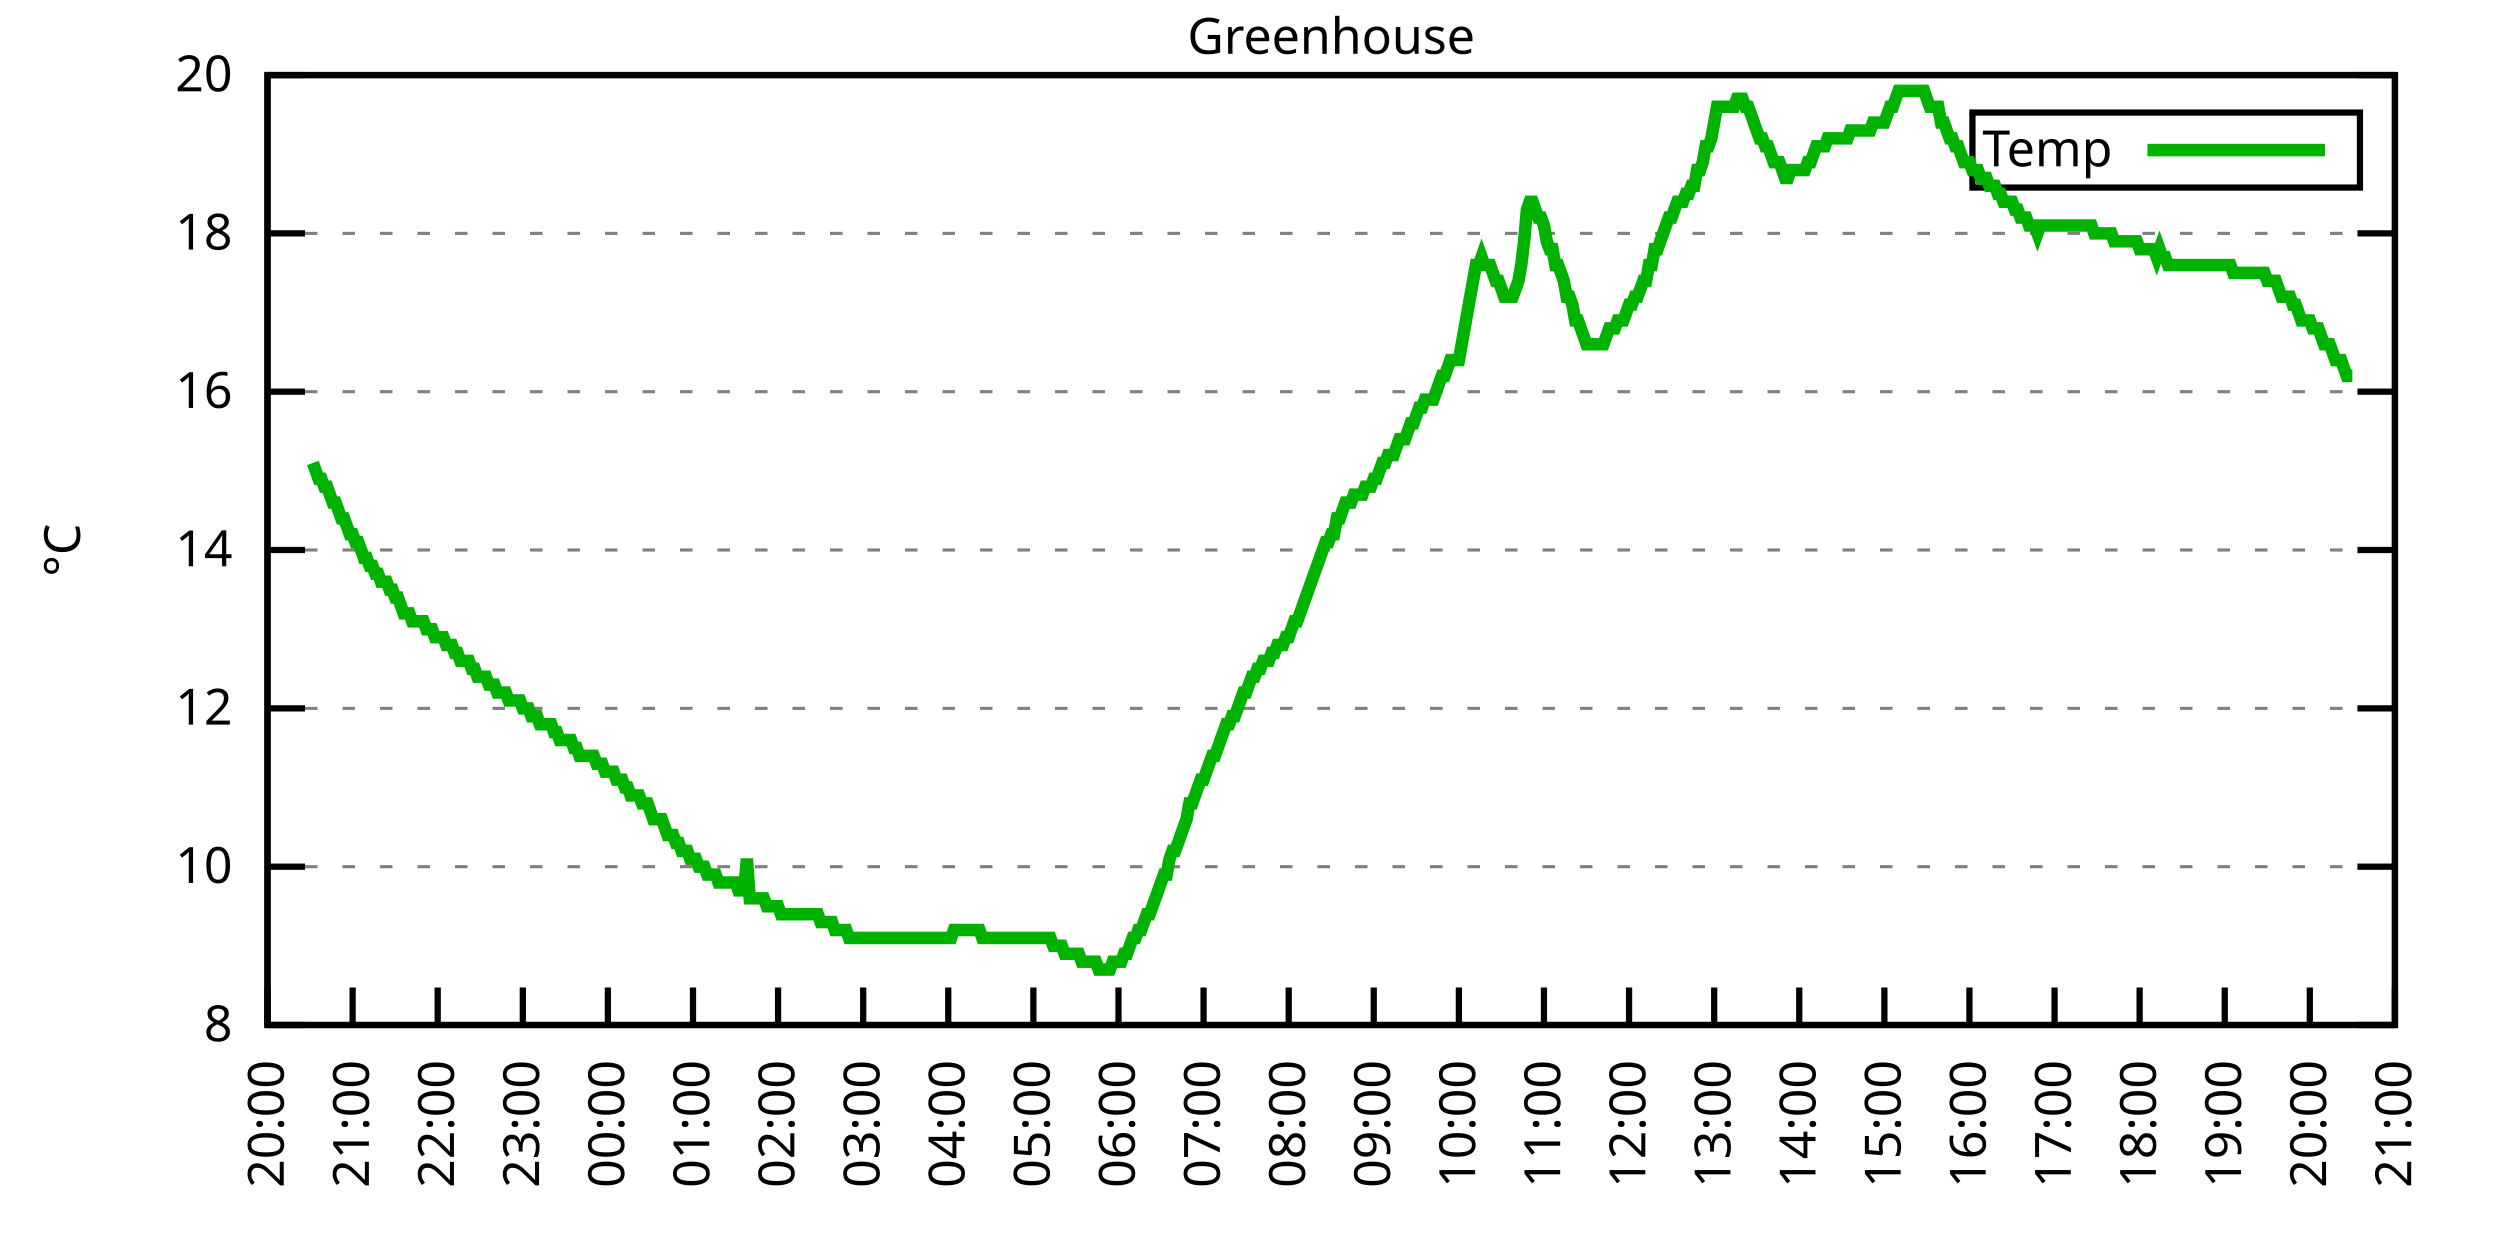
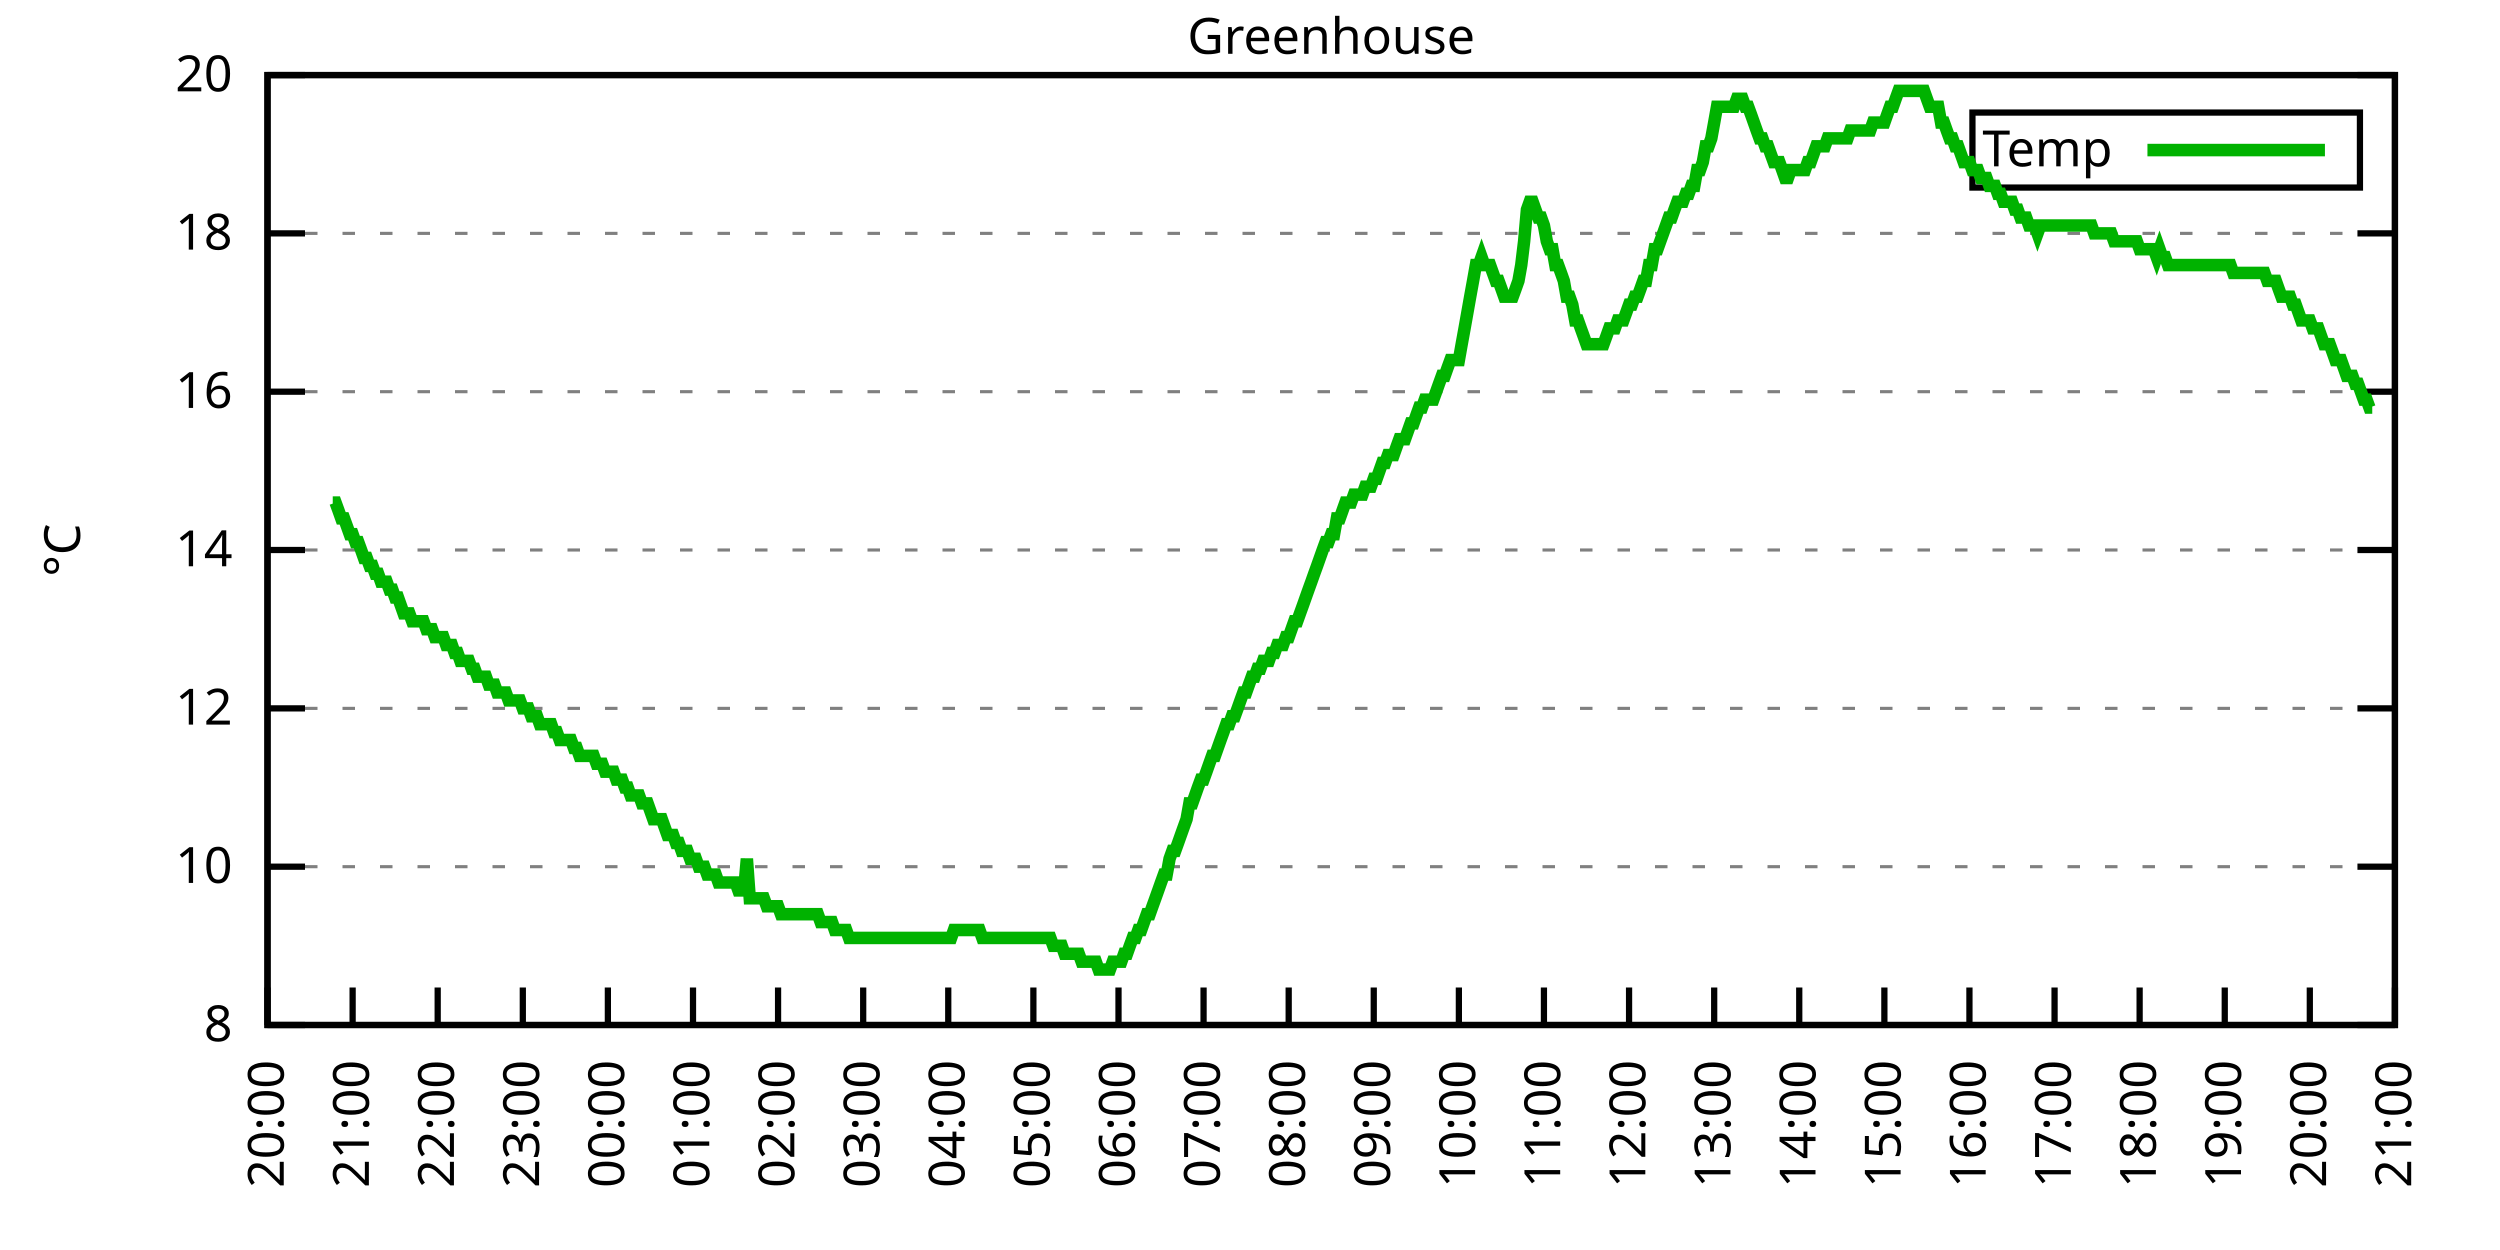
<svg xmlns="http://www.w3.org/2000/svg" xmlns:xlink="http://www.w3.org/1999/xlink" width="400" height="200" viewBox="0 0 400 200">
  <g id="gnuplot_canvas">
    <rect x="0" y="0" width="400" height="200" fill="none" />
    <defs>
      <circle id="gpDot" r="0.5" stroke-width="0.5" stroke="currentColor" />
      <path id="gpPt0" stroke-width="0.333" stroke="currentColor" d="M-1,0 h2 M0,-1 v2" />
      <path id="gpPt1" stroke-width="0.333" stroke="currentColor" d="M-1,-1 L1,1 M1,-1 L-1,1" />
      <path id="gpPt2" stroke-width="0.333" stroke="currentColor" d="M-1,0 L1,0 M0,-1 L0,1 M-1,-1 L1,1 M-1,1 L1,-1" />
      <rect id="gpPt3" stroke-width="0.333" stroke="currentColor" x="-1" y="-1" width="2" height="2" />
      <rect id="gpPt4" stroke-width="0.333" stroke="currentColor" fill="currentColor" x="-1" y="-1" width="2" height="2" />
      <circle id="gpPt5" stroke-width="0.333" stroke="currentColor" cx="0" cy="0" r="1" />
      <use xlink:href="#gpPt5" id="gpPt6" fill="currentColor" stroke="none" />
      <path id="gpPt7" stroke-width="0.333" stroke="currentColor" d="M0,-1.33 L-1.33,0.67 L1.33,0.67 z" />
      <use xlink:href="#gpPt7" id="gpPt8" fill="currentColor" stroke="none" />
      <use xlink:href="#gpPt7" id="gpPt9" stroke="currentColor" transform="rotate(180)" />
      <use xlink:href="#gpPt9" id="gpPt10" fill="currentColor" stroke="none" />
      <use xlink:href="#gpPt3" id="gpPt11" stroke="currentColor" transform="rotate(45)" />
      <use xlink:href="#gpPt11" id="gpPt12" fill="currentColor" stroke="none" />
      <path id="gpPt13" stroke-width="0.333" stroke="currentColor" d="M0,1.330 L1.265,0.411 L0.782,-1.067 L-0.782,-1.076 L-1.265,0.411 z" />
      <use xlink:href="#gpPt13" id="gpPt14" fill="currentColor" stroke="none" />
      <filter id="textbox" filterUnits="objectBoundingBox" x="0" y="0" height="1" width="1">
        <feFlood flood-color="white" flood-opacity="1" result="bgnd" />
        <feComposite in="SourceGraphic" in2="bgnd" operator="atop" />
      </filter>
      <filter id="greybox" filterUnits="objectBoundingBox" x="0" y="0" height="1" width="1">
        <feFlood flood-color="lightgrey" flood-opacity="1" result="grey" />
        <feComposite in="SourceGraphic" in2="grey" operator="atop" />
      </filter>
    </defs>
    <g fill="none" color="white" stroke="currentColor" stroke-width="1.00" stroke-linecap="butt" stroke-linejoin="miter">
</g>
    <g fill="none" color="black" stroke="currentColor" stroke-width="1.00" stroke-linecap="butt" stroke-linejoin="miter">
      <g stroke="none" shape-rendering="crispEdges">
        <polygon fill="rgb(255, 255, 255)" points="42.80,164.00 383.18,164.00 383.18,12.02 42.80,12.02 " />
      </g>
    </g>
    <g fill="none" color="black" stroke="currentColor" stroke-width="1.00" stroke-linecap="butt" stroke-linejoin="miter">
</g>
    <g fill="none" color="black" stroke="black" stroke-width="0.50" stroke-linecap="butt" stroke-linejoin="miter">
</g>
    <g fill="none" color="gray" stroke="currentColor" stroke-width="0.50" stroke-linecap="butt" stroke-linejoin="miter">
      <path stroke="gray" stroke-dasharray="2,4" class="gridline" d="M42.80,164.00 L383.19,164.00  " />
    </g>
    <g fill="none" color="gray" stroke="gray" stroke-width="1.00" stroke-linecap="butt" stroke-linejoin="miter">
</g>
    <g fill="none" color="black" stroke="currentColor" stroke-width="1.00" stroke-linecap="butt" stroke-linejoin="miter">
      <path stroke="black" d="M42.80,164.00 L48.80,164.00 M383.19,164.00 L377.19,164.00  " />
      <g transform="translate(37.20,166.60)" stroke="none" fill="black" font-family="Sans" font-size="8.00" text-anchor="end">
        <text>
          <tspan font-family="Sans"> 8</tspan>
        </text>
      </g>
    </g>
    <g fill="none" color="black" stroke="currentColor" stroke-width="1.00" stroke-linecap="butt" stroke-linejoin="miter">
</g>
    <g fill="none" color="black" stroke="black" stroke-width="0.50" stroke-linecap="butt" stroke-linejoin="miter">
</g>
    <g fill="none" color="gray" stroke="currentColor" stroke-width="0.50" stroke-linecap="butt" stroke-linejoin="miter">
      <path stroke="gray" stroke-dasharray="2,4" class="gridline" d="M42.80,138.67 L383.19,138.67  " />
    </g>
    <g fill="none" color="gray" stroke="gray" stroke-width="1.00" stroke-linecap="butt" stroke-linejoin="miter">
</g>
    <g fill="none" color="black" stroke="currentColor" stroke-width="1.00" stroke-linecap="butt" stroke-linejoin="miter">
      <path stroke="black" d="M42.80,138.67 L48.80,138.67 M383.19,138.67 L377.19,138.67  " />
      <g transform="translate(37.20,141.27)" stroke="none" fill="black" font-family="Sans" font-size="8.00" text-anchor="end">
        <text>
          <tspan font-family="Sans"> 10</tspan>
        </text>
      </g>
    </g>
    <g fill="none" color="black" stroke="currentColor" stroke-width="1.00" stroke-linecap="butt" stroke-linejoin="miter">
</g>
    <g fill="none" color="black" stroke="black" stroke-width="0.50" stroke-linecap="butt" stroke-linejoin="miter">
</g>
    <g fill="none" color="gray" stroke="currentColor" stroke-width="0.50" stroke-linecap="butt" stroke-linejoin="miter">
      <path stroke="gray" stroke-dasharray="2,4" class="gridline" d="M42.80,113.34 L383.19,113.34  " />
    </g>
    <g fill="none" color="gray" stroke="gray" stroke-width="1.00" stroke-linecap="butt" stroke-linejoin="miter">
</g>
    <g fill="none" color="black" stroke="currentColor" stroke-width="1.00" stroke-linecap="butt" stroke-linejoin="miter">
      <path stroke="black" d="M42.80,113.34 L48.80,113.34 M383.19,113.34 L377.19,113.34  " />
      <g transform="translate(37.20,115.94)" stroke="none" fill="black" font-family="Sans" font-size="8.00" text-anchor="end">
        <text>
          <tspan font-family="Sans"> 12</tspan>
        </text>
      </g>
    </g>
    <g fill="none" color="black" stroke="currentColor" stroke-width="1.00" stroke-linecap="butt" stroke-linejoin="miter">
</g>
    <g fill="none" color="black" stroke="black" stroke-width="0.50" stroke-linecap="butt" stroke-linejoin="miter">
</g>
    <g fill="none" color="gray" stroke="currentColor" stroke-width="0.50" stroke-linecap="butt" stroke-linejoin="miter">
      <path stroke="gray" stroke-dasharray="2,4" class="gridline" d="M42.80,88.00 L383.19,88.00  " />
    </g>
    <g fill="none" color="gray" stroke="gray" stroke-width="1.00" stroke-linecap="butt" stroke-linejoin="miter">
</g>
    <g fill="none" color="black" stroke="currentColor" stroke-width="1.00" stroke-linecap="butt" stroke-linejoin="miter">
      <path stroke="black" d="M42.80,88.00 L48.80,88.00 M383.19,88.00 L377.19,88.00  " />
      <g transform="translate(37.20,90.60)" stroke="none" fill="black" font-family="Sans" font-size="8.00" text-anchor="end">
        <text>
          <tspan font-family="Sans"> 14</tspan>
        </text>
      </g>
    </g>
    <g fill="none" color="black" stroke="currentColor" stroke-width="1.00" stroke-linecap="butt" stroke-linejoin="miter">
</g>
    <g fill="none" color="black" stroke="black" stroke-width="0.50" stroke-linecap="butt" stroke-linejoin="miter">
</g>
    <g fill="none" color="gray" stroke="currentColor" stroke-width="0.50" stroke-linecap="butt" stroke-linejoin="miter">
      <path stroke="gray" stroke-dasharray="2,4" class="gridline" d="M42.80,62.67 L383.19,62.67  " />
    </g>
    <g fill="none" color="gray" stroke="gray" stroke-width="1.00" stroke-linecap="butt" stroke-linejoin="miter">
</g>
    <g fill="none" color="black" stroke="currentColor" stroke-width="1.00" stroke-linecap="butt" stroke-linejoin="miter">
      <path stroke="black" d="M42.80,62.67 L48.80,62.67 M383.19,62.67 L377.19,62.67  " />
      <g transform="translate(37.20,65.27)" stroke="none" fill="black" font-family="Sans" font-size="8.00" text-anchor="end">
        <text>
          <tspan font-family="Sans"> 16</tspan>
        </text>
      </g>
    </g>
    <g fill="none" color="black" stroke="currentColor" stroke-width="1.00" stroke-linecap="butt" stroke-linejoin="miter">
</g>
    <g fill="none" color="black" stroke="black" stroke-width="0.50" stroke-linecap="butt" stroke-linejoin="miter">
</g>
    <g fill="none" color="gray" stroke="currentColor" stroke-width="0.50" stroke-linecap="butt" stroke-linejoin="miter">
      <path stroke="gray" stroke-dasharray="2,4" class="gridline" d="M42.80,37.34 L383.19,37.34  " />
    </g>
    <g fill="none" color="gray" stroke="gray" stroke-width="1.00" stroke-linecap="butt" stroke-linejoin="miter">
</g>
    <g fill="none" color="black" stroke="currentColor" stroke-width="1.00" stroke-linecap="butt" stroke-linejoin="miter">
      <path stroke="black" d="M42.80,37.34 L48.80,37.34 M383.19,37.34 L377.19,37.34  " />
      <g transform="translate(37.20,39.94)" stroke="none" fill="black" font-family="Sans" font-size="8.00" text-anchor="end">
        <text>
          <tspan font-family="Sans"> 18</tspan>
        </text>
      </g>
    </g>
    <g fill="none" color="black" stroke="currentColor" stroke-width="1.00" stroke-linecap="butt" stroke-linejoin="miter">
</g>
    <g fill="none" color="black" stroke="black" stroke-width="0.50" stroke-linecap="butt" stroke-linejoin="miter">
</g>
    <g fill="none" color="gray" stroke="currentColor" stroke-width="0.50" stroke-linecap="butt" stroke-linejoin="miter">
      <path stroke="gray" stroke-dasharray="2,4" class="gridline" d="M42.80,12.01 L383.19,12.01  " />
    </g>
    <g fill="none" color="gray" stroke="gray" stroke-width="1.00" stroke-linecap="butt" stroke-linejoin="miter">
</g>
    <g fill="none" color="black" stroke="currentColor" stroke-width="1.00" stroke-linecap="butt" stroke-linejoin="miter">
      <path stroke="black" d="M42.80,12.01 L48.80,12.01 M383.19,12.01 L377.19,12.01  " />
      <g transform="translate(37.20,14.61)" stroke="none" fill="black" font-family="Sans" font-size="8.00" text-anchor="end">
        <text>
          <tspan font-family="Sans"> 20</tspan>
        </text>
      </g>
    </g>
    <g fill="none" color="black" stroke="currentColor" stroke-width="1.00" stroke-linecap="butt" stroke-linejoin="miter">
      <path stroke="black" d="M42.80,164.00 L42.80,158.00  " />
      <g transform="translate(45.40,169.60) rotate(270.00)" stroke="none" fill="black" font-family="Sans" font-size="8.00" text-anchor="end">
        <text>
          <tspan font-family="Sans">20:00</tspan>
        </text>
      </g>
    </g>
    <g fill="none" color="black" stroke="currentColor" stroke-width="1.00" stroke-linecap="butt" stroke-linejoin="miter">
      <path stroke="black" d="M56.42,164.00 L56.42,158.00  " />
      <g transform="translate(59.02,169.60) rotate(270.00)" stroke="none" fill="black" font-family="Sans" font-size="8.00" text-anchor="end">
        <text>
          <tspan font-family="Sans">21:00</tspan>
        </text>
      </g>
    </g>
    <g fill="none" color="black" stroke="currentColor" stroke-width="1.00" stroke-linecap="butt" stroke-linejoin="miter">
      <path stroke="black" d="M70.03,164.00 L70.03,158.00  " />
      <g transform="translate(72.63,169.60) rotate(270.00)" stroke="none" fill="black" font-family="Sans" font-size="8.00" text-anchor="end">
        <text>
          <tspan font-family="Sans">22:00</tspan>
        </text>
      </g>
    </g>
    <g fill="none" color="black" stroke="currentColor" stroke-width="1.00" stroke-linecap="butt" stroke-linejoin="miter">
      <path stroke="black" d="M83.65,164.00 L83.65,158.00  " />
      <g transform="translate(86.25,169.60) rotate(270.00)" stroke="none" fill="black" font-family="Sans" font-size="8.00" text-anchor="end">
        <text>
          <tspan font-family="Sans">23:00</tspan>
        </text>
      </g>
    </g>
    <g fill="none" color="black" stroke="currentColor" stroke-width="1.00" stroke-linecap="butt" stroke-linejoin="miter">
      <path stroke="black" d="M97.26,164.00 L97.26,158.00  " />
      <g transform="translate(99.86,169.60) rotate(270.00)" stroke="none" fill="black" font-family="Sans" font-size="8.00" text-anchor="end">
        <text>
          <tspan font-family="Sans">00:00</tspan>
        </text>
      </g>
    </g>
    <g fill="none" color="black" stroke="currentColor" stroke-width="1.00" stroke-linecap="butt" stroke-linejoin="miter">
      <path stroke="black" d="M110.88,164.00 L110.88,158.00  " />
      <g transform="translate(113.48,169.60) rotate(270.00)" stroke="none" fill="black" font-family="Sans" font-size="8.00" text-anchor="end">
        <text>
          <tspan font-family="Sans">01:00</tspan>
        </text>
      </g>
    </g>
    <g fill="none" color="black" stroke="currentColor" stroke-width="1.00" stroke-linecap="butt" stroke-linejoin="miter">
      <path stroke="black" d="M124.49,164.00 L124.49,158.00  " />
      <g transform="translate(127.09,169.60) rotate(270.00)" stroke="none" fill="black" font-family="Sans" font-size="8.00" text-anchor="end">
        <text>
          <tspan font-family="Sans">02:00</tspan>
        </text>
      </g>
    </g>
    <g fill="none" color="black" stroke="currentColor" stroke-width="1.00" stroke-linecap="butt" stroke-linejoin="miter">
      <path stroke="black" d="M138.11,164.00 L138.11,158.00  " />
      <g transform="translate(140.71,169.60) rotate(270.00)" stroke="none" fill="black" font-family="Sans" font-size="8.00" text-anchor="end">
        <text>
          <tspan font-family="Sans">03:00</tspan>
        </text>
      </g>
    </g>
    <g fill="none" color="black" stroke="currentColor" stroke-width="1.00" stroke-linecap="butt" stroke-linejoin="miter">
      <path stroke="black" d="M151.72,164.00 L151.72,158.00  " />
      <g transform="translate(154.32,169.60) rotate(270.00)" stroke="none" fill="black" font-family="Sans" font-size="8.00" text-anchor="end">
        <text>
          <tspan font-family="Sans">04:00</tspan>
        </text>
      </g>
    </g>
    <g fill="none" color="black" stroke="currentColor" stroke-width="1.00" stroke-linecap="butt" stroke-linejoin="miter">
      <path stroke="black" d="M165.34,164.00 L165.34,158.00  " />
      <g transform="translate(167.94,169.60) rotate(270.00)" stroke="none" fill="black" font-family="Sans" font-size="8.00" text-anchor="end">
        <text>
          <tspan font-family="Sans">05:00</tspan>
        </text>
      </g>
    </g>
    <g fill="none" color="black" stroke="currentColor" stroke-width="1.00" stroke-linecap="butt" stroke-linejoin="miter">
      <path stroke="black" d="M178.96,164.00 L178.96,158.00  " />
      <g transform="translate(181.56,169.60) rotate(270.00)" stroke="none" fill="black" font-family="Sans" font-size="8.00" text-anchor="end">
        <text>
          <tspan font-family="Sans">06:00</tspan>
        </text>
      </g>
    </g>
    <g fill="none" color="black" stroke="currentColor" stroke-width="1.00" stroke-linecap="butt" stroke-linejoin="miter">
      <path stroke="black" d="M192.57,164.00 L192.57,158.00  " />
      <g transform="translate(195.17,169.60) rotate(270.00)" stroke="none" fill="black" font-family="Sans" font-size="8.00" text-anchor="end">
        <text>
          <tspan font-family="Sans">07:00</tspan>
        </text>
      </g>
    </g>
    <g fill="none" color="black" stroke="currentColor" stroke-width="1.00" stroke-linecap="butt" stroke-linejoin="miter">
      <path stroke="black" d="M206.19,164.00 L206.19,158.00  " />
      <g transform="translate(208.79,169.60) rotate(270.00)" stroke="none" fill="black" font-family="Sans" font-size="8.00" text-anchor="end">
        <text>
          <tspan font-family="Sans">08:00</tspan>
        </text>
      </g>
    </g>
    <g fill="none" color="black" stroke="currentColor" stroke-width="1.00" stroke-linecap="butt" stroke-linejoin="miter">
      <path stroke="black" d="M219.80,164.00 L219.80,158.00  " />
      <g transform="translate(222.40,169.60) rotate(270.00)" stroke="none" fill="black" font-family="Sans" font-size="8.00" text-anchor="end">
        <text>
          <tspan font-family="Sans">09:00</tspan>
        </text>
      </g>
    </g>
    <g fill="none" color="black" stroke="currentColor" stroke-width="1.00" stroke-linecap="butt" stroke-linejoin="miter">
      <path stroke="black" d="M233.42,164.00 L233.42,158.00  " />
      <g transform="translate(236.02,169.60) rotate(270.00)" stroke="none" fill="black" font-family="Sans" font-size="8.00" text-anchor="end">
        <text>
          <tspan font-family="Sans">10:00</tspan>
        </text>
      </g>
    </g>
    <g fill="none" color="black" stroke="currentColor" stroke-width="1.00" stroke-linecap="butt" stroke-linejoin="miter">
      <path stroke="black" d="M247.03,164.00 L247.03,158.00  " />
      <g transform="translate(249.63,169.60) rotate(270.00)" stroke="none" fill="black" font-family="Sans" font-size="8.00" text-anchor="end">
        <text>
          <tspan font-family="Sans">11:00</tspan>
        </text>
      </g>
    </g>
    <g fill="none" color="black" stroke="currentColor" stroke-width="1.00" stroke-linecap="butt" stroke-linejoin="miter">
      <path stroke="black" d="M260.65,164.00 L260.65,158.00  " />
      <g transform="translate(263.25,169.60) rotate(270.00)" stroke="none" fill="black" font-family="Sans" font-size="8.00" text-anchor="end">
        <text>
          <tspan font-family="Sans">12:00</tspan>
        </text>
      </g>
    </g>
    <g fill="none" color="black" stroke="currentColor" stroke-width="1.00" stroke-linecap="butt" stroke-linejoin="miter">
      <path stroke="black" d="M274.27,164.00 L274.27,158.00  " />
      <g transform="translate(276.87,169.60) rotate(270.00)" stroke="none" fill="black" font-family="Sans" font-size="8.00" text-anchor="end">
        <text>
          <tspan font-family="Sans">13:00</tspan>
        </text>
      </g>
    </g>
    <g fill="none" color="black" stroke="currentColor" stroke-width="1.00" stroke-linecap="butt" stroke-linejoin="miter">
      <path stroke="black" d="M287.88,164.00 L287.88,158.00  " />
      <g transform="translate(290.48,169.60) rotate(270.00)" stroke="none" fill="black" font-family="Sans" font-size="8.00" text-anchor="end">
        <text>
          <tspan font-family="Sans">14:00</tspan>
        </text>
      </g>
    </g>
    <g fill="none" color="black" stroke="currentColor" stroke-width="1.00" stroke-linecap="butt" stroke-linejoin="miter">
      <path stroke="black" d="M301.50,164.00 L301.50,158.00  " />
      <g transform="translate(304.10,169.60) rotate(270.00)" stroke="none" fill="black" font-family="Sans" font-size="8.00" text-anchor="end">
        <text>
          <tspan font-family="Sans">15:00</tspan>
        </text>
      </g>
    </g>
    <g fill="none" color="black" stroke="currentColor" stroke-width="1.00" stroke-linecap="butt" stroke-linejoin="miter">
      <path stroke="black" d="M315.11,164.00 L315.11,158.00  " />
      <g transform="translate(317.71,169.60) rotate(270.00)" stroke="none" fill="black" font-family="Sans" font-size="8.00" text-anchor="end">
        <text>
          <tspan font-family="Sans">16:00</tspan>
        </text>
      </g>
    </g>
    <g fill="none" color="black" stroke="currentColor" stroke-width="1.00" stroke-linecap="butt" stroke-linejoin="miter">
      <path stroke="black" d="M328.73,164.00 L328.73,158.00  " />
      <g transform="translate(331.33,169.60) rotate(270.00)" stroke="none" fill="black" font-family="Sans" font-size="8.00" text-anchor="end">
        <text>
          <tspan font-family="Sans">17:00</tspan>
        </text>
      </g>
    </g>
    <g fill="none" color="black" stroke="currentColor" stroke-width="1.00" stroke-linecap="butt" stroke-linejoin="miter">
      <path stroke="black" d="M342.34,164.00 L342.34,158.00  " />
      <g transform="translate(344.94,169.60) rotate(270.00)" stroke="none" fill="black" font-family="Sans" font-size="8.00" text-anchor="end">
        <text>
          <tspan font-family="Sans">18:00</tspan>
        </text>
      </g>
    </g>
    <g fill="none" color="black" stroke="currentColor" stroke-width="1.00" stroke-linecap="butt" stroke-linejoin="miter">
      <path stroke="black" d="M355.96,164.00 L355.96,158.00  " />
      <g transform="translate(358.56,169.60) rotate(270.00)" stroke="none" fill="black" font-family="Sans" font-size="8.00" text-anchor="end">
        <text>
          <tspan font-family="Sans">19:00</tspan>
        </text>
      </g>
    </g>
    <g fill="none" color="black" stroke="currentColor" stroke-width="1.00" stroke-linecap="butt" stroke-linejoin="miter">
      <path stroke="black" d="M369.57,164.00 L369.57,158.00  " />
      <g transform="translate(372.17,169.60) rotate(270.00)" stroke="none" fill="black" font-family="Sans" font-size="8.00" text-anchor="end">
        <text>
          <tspan font-family="Sans">20:00</tspan>
        </text>
      </g>
    </g>
    <g fill="none" color="black" stroke="currentColor" stroke-width="1.00" stroke-linecap="butt" stroke-linejoin="miter">
      <path stroke="black" d="M383.19,164.00 L383.19,158.00  " />
      <g transform="translate(385.79,169.60) rotate(270.00)" stroke="none" fill="black" font-family="Sans" font-size="8.00" text-anchor="end">
        <text>
          <tspan font-family="Sans">21:00</tspan>
        </text>
      </g>
    </g>
    <g fill="none" color="black" stroke="currentColor" stroke-width="1.00" stroke-linecap="butt" stroke-linejoin="miter">
</g>
    <g fill="none" color="black" stroke="currentColor" stroke-width="1.00" stroke-linecap="butt" stroke-linejoin="miter">
      <path stroke="black" d="M42.80,12.01 L42.80,164.00 L383.19,164.00 L383.19,12.01 L42.80,12.01 Z  " />
    </g>
    <g fill="none" color="black" stroke="currentColor" stroke-width="1.00" stroke-linecap="butt" stroke-linejoin="miter">
</g>
    <g fill="none" color="black" stroke="currentColor" stroke-width="1.00" stroke-linecap="butt" stroke-linejoin="miter">
      <path stroke="black" d="M315.59,30.01 L315.59,18.01 L377.59,18.01 L377.59,30.01 L315.59,30.01 Z  " />
    </g>
    <g id="Greenhouse_plot_1">
      <g fill="none" color="white" stroke="black" stroke-width="2.00" stroke-linecap="butt" stroke-linejoin="miter">
</g>
      <g fill="none" color="black" stroke="currentColor" stroke-width="2.00" stroke-linecap="butt" stroke-linejoin="miter">
        <g transform="translate(337.99,26.61)" stroke="none" fill="black" font-family="Sans" font-size="8.00" text-anchor="end">
          <text>
            <tspan font-family="Sans">Temp</tspan>
          </text>
        </g>
      </g>
      <g fill="none" color="black" stroke="currentColor" stroke-width="2.00" stroke-linecap="butt" stroke-linejoin="miter">
-         <path stroke="rgb(  0, 178,   0)" d="M343.59,24.01 L371.99,24.01 M50.06,74.07 L50.52,75.34 L50.97,76.61 L51.42,76.61 L51.88,77.87 L52.33,77.87   L52.78,79.14 L53.24,80.41 L53.69,80.41 L54.15,81.67 L54.60,82.94 L55.05,82.94 L55.51,84.21 L55.96,85.47   L56.42,85.47 L56.87,86.74 L57.32,86.74 L57.78,88.00 L58.23,89.27 L58.68,89.27 L59.14,90.54 L59.59,90.54   L60.05,91.80 L60.50,91.80 L60.95,93.07 L61.41,93.07 L61.86,93.07 L62.32,94.34 L62.77,94.34 L63.22,95.60   L63.68,95.60 L64.13,96.87 L64.58,98.14 L65.04,98.14 L65.49,98.14 L65.95,99.40 L66.40,99.40 L66.85,99.40   L67.31,99.40 L67.76,99.40 L68.22,100.67 L68.67,100.67 L69.12,100.67 L69.58,101.94 L70.03,101.94 L70.49,101.94   L70.94,101.94 L71.39,103.20 L71.85,103.20 L72.30,103.20 L72.75,104.47 L73.21,104.47 L73.66,105.74 L74.12,105.74   L74.57,105.74 L75.02,105.74 L75.48,107.00 L75.93,107.00 L76.39,108.27 L76.84,108.27 L77.29,108.27 L77.75,108.27   L78.20,109.54 L78.65,109.54 L79.11,109.54 L79.56,110.80 L80.02,110.80 L80.47,110.80 L80.92,110.80 L81.38,112.07   L81.83,112.07 L82.29,112.07 L82.74,112.07 L83.19,112.07 L83.65,113.34 L84.10,113.34 L84.55,113.34 L85.01,114.60   L85.46,114.60 L85.92,114.60 L86.37,115.87 L86.82,115.87 L87.28,115.87 L87.73,115.87 L88.19,115.87 L88.64,117.14   L89.09,117.14 L89.55,118.40 L90.00,118.40 L90.45,118.40 L90.91,118.40 L91.36,118.40 L91.82,119.67 L92.27,119.67   L92.72,120.94 L93.18,120.94 L93.63,120.94 L94.09,120.94 L94.54,120.94 L94.99,120.94 L95.45,122.20 L95.90,122.20   L96.35,122.20 L96.81,123.47 L97.26,123.47 L97.72,123.47 L98.17,123.47 L98.62,124.74 L99.08,124.74 L99.53,124.74   L99.99,126.00 L100.44,126.00 L100.89,127.27 L101.35,127.27 L101.80,127.27 L102.25,127.27 L102.71,128.54 L103.16,128.54   L103.62,128.54 L104.07,129.80 L104.52,131.07 L104.98,131.07 L105.43,131.07 L105.89,131.07 L106.34,132.34 L106.79,133.60   L107.25,133.60 L107.70,133.60 L108.15,134.87 L108.61,134.87 L109.06,136.14 L109.52,136.14 L109.97,136.14 L110.42,137.40   L110.88,137.40 L111.33,137.40 L111.79,138.67 L112.24,138.67 L112.69,138.67 L113.15,139.93 L113.60,139.93 L114.05,139.93   L114.51,139.93 L114.96,141.20 L115.42,141.20 L115.87,141.20 L116.32,141.20 L116.78,141.20 L117.23,141.20 L117.69,141.20   L118.14,142.47 L118.59,142.47 L119.05,142.47 L119.50,137.40 L119.96,143.73 L120.41,143.73 L120.86,143.73 L121.32,143.73   L121.77,143.73 L122.22,143.73 L122.68,145.00 L123.13,145.00 L123.59,145.00 L124.04,145.00 L124.49,145.00 L124.95,146.27   L125.40,146.27 L125.86,146.27 L126.31,146.27 L126.76,146.27 L127.22,146.27 L127.67,146.27 L128.12,146.27 L128.58,146.27   L129.03,146.27 L129.49,146.27 L129.94,146.27 L130.39,146.27 L130.85,146.27 L131.30,147.53 L131.76,147.53 L132.21,147.53   L132.66,147.53 L133.12,147.53 L133.57,148.80 L134.02,148.80 L134.48,148.80 L134.93,148.80 L135.39,148.80 L135.84,150.07   L136.29,150.07 L136.75,150.07 L137.20,150.07 L137.66,150.07 L138.11,150.07 L138.56,150.07 L139.02,150.07 L139.47,150.07   L139.92,150.07 L140.38,150.07 L140.83,150.07 L141.29,150.07 L141.74,150.07 L142.19,150.07 L142.65,150.07 L143.10,150.07   L143.56,150.07 L144.01,150.07 L144.46,150.07 L144.92,150.07 L145.37,150.07 L145.82,150.07 L146.28,150.07 L146.73,150.07   L147.19,150.07 L147.64,150.07 L148.09,150.07 L148.55,150.07 L149.00,150.07 L149.46,150.07 L149.91,150.07 L150.36,150.07   L150.82,150.07 L151.27,150.07 L151.72,150.07 L152.18,150.07 L152.63,148.80 L153.09,148.80 L153.54,148.80 L153.99,148.80   L154.45,148.80 L154.90,148.80 L155.36,148.80 L155.81,148.80 L156.26,148.80 L156.72,148.80 L157.17,150.07 L157.62,150.07   L158.08,150.07 L158.53,150.07 L158.99,150.07 L159.44,150.07 L159.89,150.07 L160.35,150.07 L160.80,150.07 L161.26,150.07   L161.71,150.07 L162.16,150.07 L162.62,150.07 L163.07,150.07 L163.52,150.07 L163.98,150.07 L164.43,150.07 L164.89,150.07   L165.34,150.07 L165.79,150.07 L166.25,150.07 L166.70,150.07 L167.16,150.07 L167.61,150.07 L168.06,150.07 L168.52,151.33   L168.97,151.33 L169.43,151.33 L169.88,151.33 L170.33,152.60 L170.79,152.60 L171.24,152.60 L171.69,152.60 L172.15,152.60   L172.60,152.60 L173.06,153.87 L173.51,153.87 L173.96,153.87 L174.42,153.87 L174.87,153.87 L175.33,153.87 L175.78,155.13   L176.23,155.13 L176.69,155.13 L177.14,155.13 L177.59,155.13 L178.05,153.87 L178.50,153.87 L178.96,153.87 L179.41,153.87   L179.86,152.60 L180.32,152.60 L180.77,151.33 L181.23,150.07 L181.68,150.07 L182.13,148.80 L182.59,148.80 L183.04,147.53   L183.49,146.27 L183.95,146.27 L184.40,145.00 L184.86,143.73 L185.31,142.47 L185.76,141.20 L186.22,139.93 L186.67,139.93   L187.13,137.40 L187.58,136.14 L188.03,136.14 L188.49,134.87 L188.94,133.60 L189.39,132.34 L189.85,131.07 L190.30,128.54   L190.76,128.54 L191.21,127.27 L191.66,126.00 L192.12,124.74 L192.57,124.74 L193.03,123.47 L193.48,122.20 L193.93,120.94   L194.39,120.94 L194.84,119.67 L195.29,118.40 L195.75,117.14 L196.20,115.87 L196.66,115.87 L197.11,114.60 L197.56,114.60   L198.02,113.34 L198.47,112.07 L198.93,110.80 L199.38,110.80 L199.83,109.54 L200.29,108.27 L200.74,108.27 L201.19,107.00   L201.65,107.00 L202.10,105.74 L202.56,105.74 L203.01,105.74 L203.46,104.47 L203.92,104.47 L204.37,103.20 L204.83,103.20   L205.28,103.20 L205.73,101.94 L206.19,101.94 L206.64,100.67 L207.09,99.40 L207.55,99.40 L208.00,98.14 L208.46,96.87   L208.91,95.60 L209.36,94.34 L209.82,93.07 L210.27,91.80 L210.73,90.54 L211.18,89.27 L211.63,88.00 L212.09,86.74   L212.54,86.74 L213.00,85.47 L213.45,85.47 L213.90,82.94 L214.36,82.94 L214.81,81.67 L215.26,80.41 L215.72,80.41   L216.17,80.41 L216.63,79.14 L217.08,79.14 L217.53,79.14 L217.99,79.14 L218.44,77.87 L218.90,77.87 L219.35,77.87   L219.80,76.61 L220.26,76.61 L220.71,75.34 L221.16,74.07 L221.62,74.07 L222.07,72.81 L222.53,72.81 L222.98,72.81   L223.43,71.54 L223.89,70.27 L224.34,70.27 L224.80,70.27 L225.25,69.01 L225.70,67.74 L226.16,67.74 L226.61,66.47   L227.06,65.21 L227.52,65.21 L227.97,63.94 L228.43,63.94 L228.88,63.94 L229.33,63.94 L229.79,62.67 L230.24,61.41   L230.70,60.14 L231.15,60.14 L231.60,58.87 L232.06,57.61 L232.51,57.61 L232.96,57.61 L233.42,57.61 L233.87,55.07   L234.33,52.54 L234.78,50.01 L235.23,47.47 L235.69,44.94 L236.14,42.41 L236.60,42.41 L237.05,41.14 L237.50,42.41   L237.96,42.41 L238.41,42.41 L238.86,43.67 L239.32,44.94 L239.77,44.94 L240.23,46.21 L240.68,47.47 L241.13,47.47   L241.59,47.47 L242.04,47.47 L242.50,46.21 L242.95,44.94 L243.40,42.41 L243.86,38.61 L244.31,33.54 L244.76,32.28   L245.22,32.28 L245.67,33.54 L246.13,34.81 L246.58,34.81 L247.03,36.08 L247.49,38.61 L247.94,39.87 L248.40,39.87   L248.85,42.41 L249.30,42.41 L249.76,43.67 L250.21,44.94 L250.66,47.47 L251.12,47.47 L251.57,48.74 L252.03,51.27   L252.48,51.27 L252.93,52.54 L253.39,53.81 L253.84,55.07 L254.30,55.07 L254.75,55.07 L255.20,55.07 L255.66,55.07   L256.11,55.07 L256.56,55.07 L257.02,53.81 L257.47,52.54 L257.93,52.54 L258.38,52.54 L258.83,51.27 L259.29,51.27   L259.74,51.27 L260.20,50.01 L260.65,48.74 L261.10,48.74 L261.56,47.47 L262.01,47.47 L262.47,46.21 L262.92,44.94   L263.37,44.94 L263.83,42.41 L264.28,42.41 L264.73,39.87 L265.19,39.87 L265.64,38.61 L266.10,37.34 L266.55,36.08   L267.00,34.81 L267.46,34.81 L267.91,33.54 L268.37,32.28 L268.82,32.28 L269.27,32.28 L269.73,31.01 L270.18,31.01   L270.63,29.74 L271.09,29.74 L271.54,27.21 L272.00,27.21 L272.45,25.94 L272.90,23.41 L273.36,23.41 L273.81,22.14   L274.27,19.61 L274.72,17.08 L275.17,17.08 L275.63,17.08 L276.08,17.08 L276.53,17.08 L276.99,17.08 L277.44,17.08   L277.90,15.81 L278.35,15.81 L278.80,15.81 L279.26,17.08 L279.71,17.08 L280.17,18.34 L280.62,19.61 L281.07,20.88   L281.53,22.14 L281.98,22.14 L282.43,23.41 L282.89,23.41 L283.34,24.68 L283.80,25.94 L284.25,25.94 L284.70,25.94   L285.16,27.21 L285.61,28.48 L286.07,28.48 L286.52,27.21 L286.97,27.21 L287.43,27.21 L287.88,27.21 L288.33,27.21   L288.79,27.21 L289.24,25.94 L289.70,25.94 L290.15,24.68 L290.60,23.41 L291.06,23.41 L291.51,23.41 L291.97,23.41   L292.42,22.14 L292.87,22.14 L293.33,22.14 L293.78,22.14 L294.23,22.14 L294.69,22.14 L295.14,22.14 L295.60,22.14   L296.05,20.88 L296.50,20.88 L296.96,20.88 L297.41,20.88 L297.87,20.88 L298.32,20.88 L298.77,20.88 L299.23,20.88   L299.68,19.61 L300.13,19.61 L300.59,19.61 L301.04,19.61 L301.50,19.61 L301.95,18.34 L302.40,17.08 L302.86,17.08   L303.31,15.81 L303.77,14.54 L304.22,14.54 L304.67,14.54 L305.13,14.54 L305.58,14.54 L306.03,14.54 L306.49,14.54   L306.94,14.54 L307.40,14.54 L307.85,14.54 L308.30,15.81 L308.76,17.08 L309.21,17.08 L309.67,17.08 L310.12,17.08   L310.57,19.61 L311.03,19.61 L311.48,20.88 L311.94,22.14 L312.39,22.14 L312.84,23.41 L313.30,23.41 L313.75,24.68   L314.20,25.94 L314.66,25.94 L315.11,25.94 L315.57,27.21 L316.02,27.21 L316.47,27.21 L316.93,28.48 L317.38,28.48   L317.84,28.48 L318.29,29.74 L318.74,29.74 L319.20,29.74 L319.65,31.01 L320.10,31.01 L320.56,32.28 L321.01,32.28   L321.47,32.28 L321.92,32.28 L322.37,33.54 L322.83,33.54 L323.28,34.81 L323.74,34.81 L324.19,34.81 L324.64,36.08   L325.10,36.08 L325.55,36.08 L326.00,37.34 L326.46,36.08 L326.91,36.08 L327.37,36.08 L327.82,36.08 L328.27,36.08   L328.73,36.08 L329.18,36.08 L329.64,36.08 L330.09,36.08 L330.54,36.08 L331.00,36.08 L331.45,36.08 L331.90,36.08   L332.36,36.08 L332.81,36.08 L333.27,36.08 L333.72,36.08 L334.17,36.08 L334.63,36.08 L335.08,37.34 L335.54,37.34   L335.99,37.34 L336.44,37.34 L336.90,37.34 L337.35,37.34 L337.80,37.34 L338.26,38.61 L338.71,38.61 L339.17,38.61   L339.62,38.61 L340.07,38.61 L340.53,38.61 L340.98,38.61 L341.44,38.61 L341.89,38.61 L342.34,39.87 L342.80,39.87   L343.25,39.87 L343.70,39.87 L344.16,39.87 L344.61,39.87 L345.07,41.14 L345.52,39.87 L345.97,41.14 L346.43,41.14   L346.88,42.41 L347.34,42.41 L347.79,42.41 L348.24,42.41 L348.70,42.41 L349.15,42.41 L349.60,42.41 L350.06,42.41   L350.51,42.41 L350.97,42.41 L351.42,42.41 L351.87,42.41 L352.33,42.41 L352.78,42.41 L353.24,42.41 L353.69,42.41   L354.14,42.41 L354.60,42.41 L355.05,42.41 L355.50,42.41 L355.96,42.41 L356.41,42.41 L356.87,42.41 L357.32,43.67   L357.77,43.67 L358.23,43.67 L358.68,43.67 L359.14,43.67 L359.59,43.67 L360.04,43.67 L360.50,43.67 L360.95,43.67   L361.41,43.67 L361.86,43.67 L362.31,43.67 L362.77,44.94 L363.22,44.94 L363.67,44.94 L364.13,44.94 L364.58,46.21   L365.04,47.47 L365.49,47.47 L365.94,47.47 L366.40,47.47 L366.85,48.74 L367.31,48.74 L367.76,50.01 L368.21,51.27   L368.67,51.27 L369.12,51.27 L369.57,51.27 L370.03,52.54 L370.48,52.54 L370.94,52.54 L371.39,53.81 L371.84,55.07   L372.30,55.07 L372.75,55.07 L373.21,56.34 L373.66,57.61 L374.11,57.61 L374.57,57.61 L375.02,58.87 L375.47,60.14   L375.93,60.14 L376.38,60.14  " />
+         <path stroke="rgb(  0, 178,   0)" d="M343.59,24.01 L371.99,24.01 M53.24,80.41 L53.69,80.41 L54.15,81.67 L54.60,82.94 L55.05,82.94 L55.51,84.21   L55.96,85.47 L56.42,85.47 L56.87,86.74 L57.32,86.74 L57.78,88.00 L58.23,89.27 L58.68,89.27 L59.14,90.54   L59.59,90.54 L60.05,91.80 L60.50,91.80 L60.95,93.07 L61.41,93.07 L61.86,93.07 L62.32,94.34 L62.77,94.34   L63.22,95.60 L63.68,95.60 L64.13,96.87 L64.58,98.14 L65.04,98.14 L65.49,98.14 L65.95,99.40 L66.40,99.40   L66.85,99.40 L67.31,99.40 L67.76,99.40 L68.22,100.67 L68.67,100.67 L69.12,100.67 L69.58,101.94 L70.03,101.94   L70.49,101.94 L70.94,101.94 L71.39,103.20 L71.85,103.20 L72.30,103.20 L72.75,104.47 L73.21,104.47 L73.66,105.74   L74.12,105.74 L74.57,105.74 L75.02,105.74 L75.48,107.00 L75.93,107.00 L76.39,108.27 L76.84,108.27 L77.29,108.27   L77.75,108.27 L78.20,109.54 L78.65,109.54 L79.11,109.54 L79.56,110.80 L80.02,110.80 L80.47,110.80 L80.92,110.80   L81.38,112.07 L81.83,112.07 L82.29,112.07 L82.74,112.07 L83.19,112.07 L83.65,113.34 L84.10,113.34 L84.55,113.34   L85.01,114.60 L85.46,114.60 L85.92,114.60 L86.37,115.87 L86.82,115.87 L87.28,115.87 L87.73,115.87 L88.19,115.87   L88.64,117.14 L89.09,117.14 L89.55,118.40 L90.00,118.40 L90.45,118.40 L90.91,118.40 L91.36,118.40 L91.82,119.67   L92.27,119.67 L92.72,120.94 L93.18,120.94 L93.63,120.94 L94.09,120.94 L94.54,120.94 L94.99,120.94 L95.45,122.20   L95.90,122.20 L96.35,122.20 L96.81,123.47 L97.26,123.47 L97.72,123.47 L98.17,123.47 L98.62,124.74 L99.08,124.74   L99.53,124.74 L99.99,126.00 L100.44,126.00 L100.89,127.27 L101.35,127.27 L101.80,127.27 L102.25,127.27 L102.71,128.54   L103.16,128.54 L103.62,128.54 L104.07,129.80 L104.52,131.07 L104.98,131.07 L105.43,131.07 L105.89,131.07 L106.34,132.34   L106.79,133.60 L107.25,133.60 L107.70,133.60 L108.15,134.87 L108.61,134.87 L109.06,136.14 L109.52,136.14 L109.97,136.14   L110.42,137.40 L110.88,137.40 L111.33,137.40 L111.79,138.67 L112.24,138.67 L112.69,138.67 L113.15,139.93 L113.60,139.93   L114.05,139.93 L114.51,139.93 L114.96,141.20 L115.42,141.20 L115.87,141.20 L116.32,141.20 L116.78,141.20 L117.23,141.20   L117.69,141.20 L118.14,142.47 L118.59,142.47 L119.05,142.47 L119.50,137.40 L119.96,143.73 L120.41,143.73 L120.86,143.73   L121.32,143.73 L121.77,143.73 L122.22,143.73 L122.68,145.00 L123.13,145.00 L123.59,145.00 L124.04,145.00 L124.49,145.00   L124.95,146.27 L125.40,146.27 L125.86,146.27 L126.31,146.27 L126.76,146.27 L127.22,146.27 L127.67,146.27 L128.12,146.27   L128.58,146.27 L129.03,146.27 L129.49,146.27 L129.94,146.27 L130.39,146.27 L130.85,146.27 L131.30,147.53 L131.76,147.53   L132.21,147.53 L132.66,147.53 L133.12,147.53 L133.57,148.80 L134.02,148.80 L134.48,148.80 L134.93,148.80 L135.39,148.80   L135.84,150.07 L136.29,150.07 L136.75,150.07 L137.20,150.07 L137.66,150.07 L138.11,150.07 L138.56,150.07 L139.02,150.07   L139.47,150.07 L139.92,150.07 L140.38,150.07 L140.83,150.07 L141.29,150.07 L141.74,150.07 L142.19,150.07 L142.65,150.07   L143.10,150.07 L143.56,150.07 L144.01,150.07 L144.46,150.07 L144.92,150.07 L145.37,150.07 L145.82,150.07 L146.28,150.07   L146.73,150.07 L147.19,150.07 L147.64,150.07 L148.09,150.07 L148.55,150.07 L149.00,150.07 L149.46,150.07 L149.91,150.07   L150.36,150.07 L150.82,150.07 L151.27,150.07 L151.72,150.07 L152.18,150.07 L152.63,148.80 L153.09,148.80 L153.54,148.80   L153.99,148.80 L154.45,148.80 L154.90,148.80 L155.36,148.80 L155.81,148.80 L156.26,148.80 L156.72,148.80 L157.17,150.07   L157.62,150.07 L158.08,150.07 L158.53,150.07 L158.99,150.07 L159.44,150.07 L159.89,150.07 L160.35,150.07 L160.80,150.07   L161.26,150.07 L161.71,150.07 L162.16,150.07 L162.62,150.07 L163.07,150.07 L163.52,150.07 L163.98,150.07 L164.43,150.07   L164.89,150.07 L165.34,150.07 L165.79,150.07 L166.25,150.07 L166.70,150.07 L167.16,150.07 L167.61,150.07 L168.06,150.07   L168.52,151.33 L168.97,151.33 L169.43,151.33 L169.88,151.33 L170.33,152.60 L170.79,152.60 L171.24,152.60 L171.69,152.60   L172.15,152.60 L172.60,152.60 L173.06,153.87 L173.51,153.87 L173.96,153.87 L174.42,153.87 L174.87,153.87 L175.33,153.87   L175.78,155.13 L176.23,155.13 L176.69,155.13 L177.14,155.13 L177.59,155.13 L178.05,153.87 L178.50,153.87 L178.96,153.87   L179.41,153.87 L179.86,152.60 L180.32,152.60 L180.77,151.33 L181.23,150.07 L181.68,150.07 L182.13,148.80 L182.59,148.80   L183.04,147.53 L183.49,146.27 L183.95,146.27 L184.40,145.00 L184.86,143.73 L185.31,142.47 L185.76,141.20 L186.22,139.93   L186.67,139.93 L187.13,137.40 L187.58,136.14 L188.03,136.14 L188.49,134.87 L188.94,133.60 L189.39,132.34 L189.85,131.07   L190.30,128.54 L190.76,128.54 L191.21,127.27 L191.66,126.00 L192.12,124.74 L192.57,124.74 L193.03,123.47 L193.48,122.20   L193.93,120.94 L194.39,120.94 L194.84,119.67 L195.29,118.40 L195.75,117.14 L196.20,115.87 L196.66,115.87 L197.11,114.60   L197.56,114.60 L198.02,113.34 L198.47,112.07 L198.93,110.80 L199.38,110.80 L199.83,109.54 L200.29,108.27 L200.74,108.27   L201.19,107.00 L201.65,107.00 L202.10,105.74 L202.56,105.74 L203.01,105.74 L203.46,104.47 L203.92,104.47 L204.37,103.20   L204.83,103.20 L205.28,103.20 L205.73,101.94 L206.19,101.94 L206.64,100.67 L207.09,99.40 L207.55,99.40 L208.00,98.14   L208.46,96.87 L208.91,95.60 L209.36,94.34 L209.82,93.07 L210.27,91.80 L210.73,90.54 L211.18,89.27 L211.63,88.00   L212.09,86.74 L212.54,86.74 L213.00,85.47 L213.45,85.47 L213.90,82.94 L214.36,82.94 L214.81,81.67 L215.26,80.41   L215.72,80.41 L216.17,80.41 L216.63,79.14 L217.08,79.14 L217.53,79.14 L217.99,79.14 L218.44,77.87 L218.90,77.87   L219.35,77.87 L219.80,76.61 L220.26,76.61 L220.71,75.34 L221.16,74.07 L221.62,74.07 L222.07,72.81 L222.53,72.81   L222.98,72.81 L223.43,71.54 L223.89,70.27 L224.34,70.27 L224.80,70.27 L225.25,69.01 L225.70,67.74 L226.16,67.74   L226.61,66.47 L227.06,65.21 L227.52,65.21 L227.97,63.94 L228.43,63.94 L228.88,63.94 L229.33,63.94 L229.79,62.67   L230.24,61.41 L230.70,60.14 L231.15,60.14 L231.60,58.87 L232.06,57.61 L232.51,57.61 L232.96,57.61 L233.42,57.61   L233.87,55.07 L234.33,52.54 L234.78,50.01 L235.23,47.47 L235.69,44.94 L236.14,42.41 L236.60,42.41 L237.05,41.14   L237.50,42.41 L237.96,42.41 L238.41,42.41 L238.86,43.67 L239.32,44.94 L239.77,44.94 L240.23,46.21 L240.68,47.47   L241.13,47.47 L241.59,47.47 L242.04,47.47 L242.50,46.21 L242.95,44.94 L243.40,42.41 L243.86,38.61 L244.31,33.54   L244.76,32.28 L245.22,32.28 L245.67,33.54 L246.13,34.81 L246.58,34.81 L247.03,36.08 L247.49,38.61 L247.94,39.87   L248.40,39.87 L248.85,42.41 L249.30,42.41 L249.76,43.67 L250.21,44.94 L250.66,47.47 L251.12,47.47 L251.57,48.74   L252.03,51.27 L252.48,51.27 L252.93,52.54 L253.39,53.81 L253.84,55.07 L254.30,55.07 L254.75,55.07 L255.20,55.07   L255.66,55.07 L256.11,55.07 L256.56,55.07 L257.02,53.81 L257.47,52.54 L257.93,52.54 L258.38,52.54 L258.83,51.27   L259.29,51.27 L259.74,51.27 L260.20,50.01 L260.65,48.74 L261.10,48.74 L261.56,47.47 L262.01,47.47 L262.47,46.21   L262.92,44.94 L263.37,44.94 L263.83,42.41 L264.28,42.41 L264.73,39.87 L265.19,39.87 L265.64,38.61 L266.10,37.34   L266.55,36.08 L267.00,34.81 L267.46,34.81 L267.91,33.54 L268.37,32.28 L268.82,32.28 L269.27,32.28 L269.73,31.01   L270.18,31.01 L270.63,29.74 L271.09,29.74 L271.54,27.21 L272.00,27.21 L272.45,25.94 L272.90,23.41 L273.36,23.41   L273.81,22.14 L274.27,19.61 L274.72,17.08 L275.17,17.08 L275.63,17.08 L276.08,17.08 L276.53,17.08 L276.99,17.08   L277.44,17.08 L277.90,15.81 L278.35,15.81 L278.80,15.81 L279.26,17.08 L279.71,17.08 L280.17,18.34 L280.62,19.61   L281.07,20.88 L281.53,22.14 L281.98,22.14 L282.43,23.41 L282.89,23.41 L283.34,24.68 L283.80,25.94 L284.25,25.94   L284.70,25.94 L285.16,27.21 L285.61,28.48 L286.07,28.48 L286.52,27.21 L286.97,27.21 L287.43,27.21 L287.88,27.21   L288.33,27.21 L288.79,27.21 L289.24,25.94 L289.70,25.94 L290.15,24.68 L290.60,23.41 L291.06,23.41 L291.51,23.41   L291.97,23.41 L292.42,22.14 L292.87,22.14 L293.33,22.14 L293.78,22.14 L294.23,22.14 L294.69,22.14 L295.14,22.14   L295.60,22.14 L296.05,20.88 L296.50,20.88 L296.96,20.88 L297.41,20.88 L297.87,20.88 L298.32,20.88 L298.77,20.88   L299.23,20.88 L299.68,19.61 L300.13,19.61 L300.59,19.61 L301.04,19.61 L301.50,19.61 L301.95,18.34 L302.40,17.08   L302.86,17.08 L303.31,15.81 L303.77,14.54 L304.22,14.54 L304.67,14.54 L305.13,14.54 L305.58,14.54 L306.03,14.54   L306.49,14.54 L306.94,14.54 L307.40,14.54 L307.85,14.54 L308.30,15.81 L308.76,17.08 L309.21,17.08 L309.67,17.08   L310.12,17.08 L310.57,19.61 L311.03,19.61 L311.48,20.88 L311.94,22.14 L312.39,22.14 L312.84,23.41 L313.30,23.41   L313.75,24.68 L314.20,25.94 L314.66,25.94 L315.11,25.94 L315.57,27.21 L316.02,27.21 L316.47,27.21 L316.93,28.48   L317.38,28.48 L317.84,28.48 L318.29,29.74 L318.74,29.74 L319.20,29.74 L319.65,31.01 L320.10,31.01 L320.56,32.28   L321.01,32.28 L321.47,32.28 L321.92,32.28 L322.37,33.54 L322.83,33.54 L323.28,34.81 L323.74,34.81 L324.19,34.81   L324.64,36.08 L325.10,36.08 L325.55,36.08 L326.00,37.34 L326.46,36.08 L326.91,36.08 L327.37,36.08 L327.82,36.08   L328.27,36.08 L328.73,36.08 L329.18,36.08 L329.64,36.08 L330.09,36.08 L330.54,36.08 L331.00,36.08 L331.45,36.08   L331.90,36.08 L332.36,36.08 L332.81,36.08 L333.27,36.08 L333.72,36.08 L334.17,36.08 L334.63,36.08 L335.08,37.34   L335.54,37.34 L335.99,37.34 L336.44,37.34 L336.90,37.34 L337.35,37.34 L337.80,37.34 L338.26,38.61 L338.71,38.61   L339.17,38.61 L339.62,38.61 L340.07,38.61 L340.53,38.61 L340.98,38.61 L341.44,38.61 L341.89,38.61 L342.34,39.87   L342.80,39.87 L343.25,39.87 L343.70,39.87 L344.16,39.87 L344.61,39.87 L345.07,41.14 L345.52,39.87 L345.97,41.14   L346.43,41.14 L346.88,42.41 L347.34,42.41 L347.79,42.41 L348.24,42.41 L348.70,42.41 L349.15,42.41 L349.60,42.41   L350.06,42.41 L350.51,42.41 L350.97,42.41 L351.42,42.41 L351.87,42.41 L352.33,42.41 L352.78,42.41 L353.24,42.41   L353.69,42.41 L354.14,42.41 L354.60,42.41 L355.05,42.41 L355.50,42.41 L355.96,42.41 L356.41,42.41 L356.87,42.41   L357.32,43.67 L357.77,43.67 L358.23,43.67 L358.68,43.67 L359.14,43.67 L359.59,43.67 L360.04,43.67 L360.50,43.67   L360.95,43.67 L361.41,43.67 L361.86,43.67 L362.31,43.67 L362.77,44.94 L363.22,44.94 L363.67,44.94 L364.13,44.94   L364.58,46.21 L365.04,47.47 L365.49,47.47 L365.94,47.47 L366.40,47.47 L366.85,48.74 L367.31,48.74 L367.76,50.01   L368.21,51.27 L368.67,51.27 L369.12,51.27 L369.57,51.27 L370.03,52.54 L370.48,52.54 L370.94,52.54 L371.39,53.81   L371.84,55.07 L372.30,55.07 L372.75,55.07 L373.21,56.34 L373.66,57.61 L374.11,57.61 L374.57,57.61 L375.02,58.87   L375.47,60.14 L375.93,60.14 L376.38,60.14 L376.84,61.41 L377.29,61.41 L377.74,62.67 L378.20,63.94 L378.65,63.94   L379.11,65.21 L379.56,65.21  " />
      </g>
    </g>
    <g fill="none" color="black" stroke="currentColor" stroke-width="2.00" stroke-linecap="butt" stroke-linejoin="miter">
</g>
    <g fill="none" color="black" stroke="black" stroke-width="1.00" stroke-linecap="butt" stroke-linejoin="miter">
</g>
    <g fill="none" color="black" stroke="currentColor" stroke-width="1.00" stroke-linecap="butt" stroke-linejoin="miter">
      <path stroke="black" d="M42.80,12.01 L42.80,164.00 L383.19,164.00 L383.19,12.01 L42.80,12.01 Z  " />
      <g transform="translate(12.80,88.01) rotate(270.00)" stroke="none" fill="black" font-family="Sans" font-size="8.00" text-anchor="middle">
        <text>
          <tspan font-family="Sans">°C</tspan>
        </text>
      </g>
    </g>
    <g fill="none" color="black" stroke="currentColor" stroke-width="1.00" stroke-linecap="butt" stroke-linejoin="miter">
</g>
    <g fill="none" color="black" stroke="currentColor" stroke-width="1.00" stroke-linecap="butt" stroke-linejoin="miter">
      <g transform="translate(212.99,8.61)" stroke="none" fill="black" font-family="Sans" font-size="8.00" text-anchor="middle">
        <text>
          <tspan font-family="Sans">Greenhouse</tspan>
        </text>
      </g>
    </g>
    <g fill="none" color="black" stroke="currentColor" stroke-width="1.00" stroke-linecap="butt" stroke-linejoin="miter">
</g>
  </g>
</svg>
